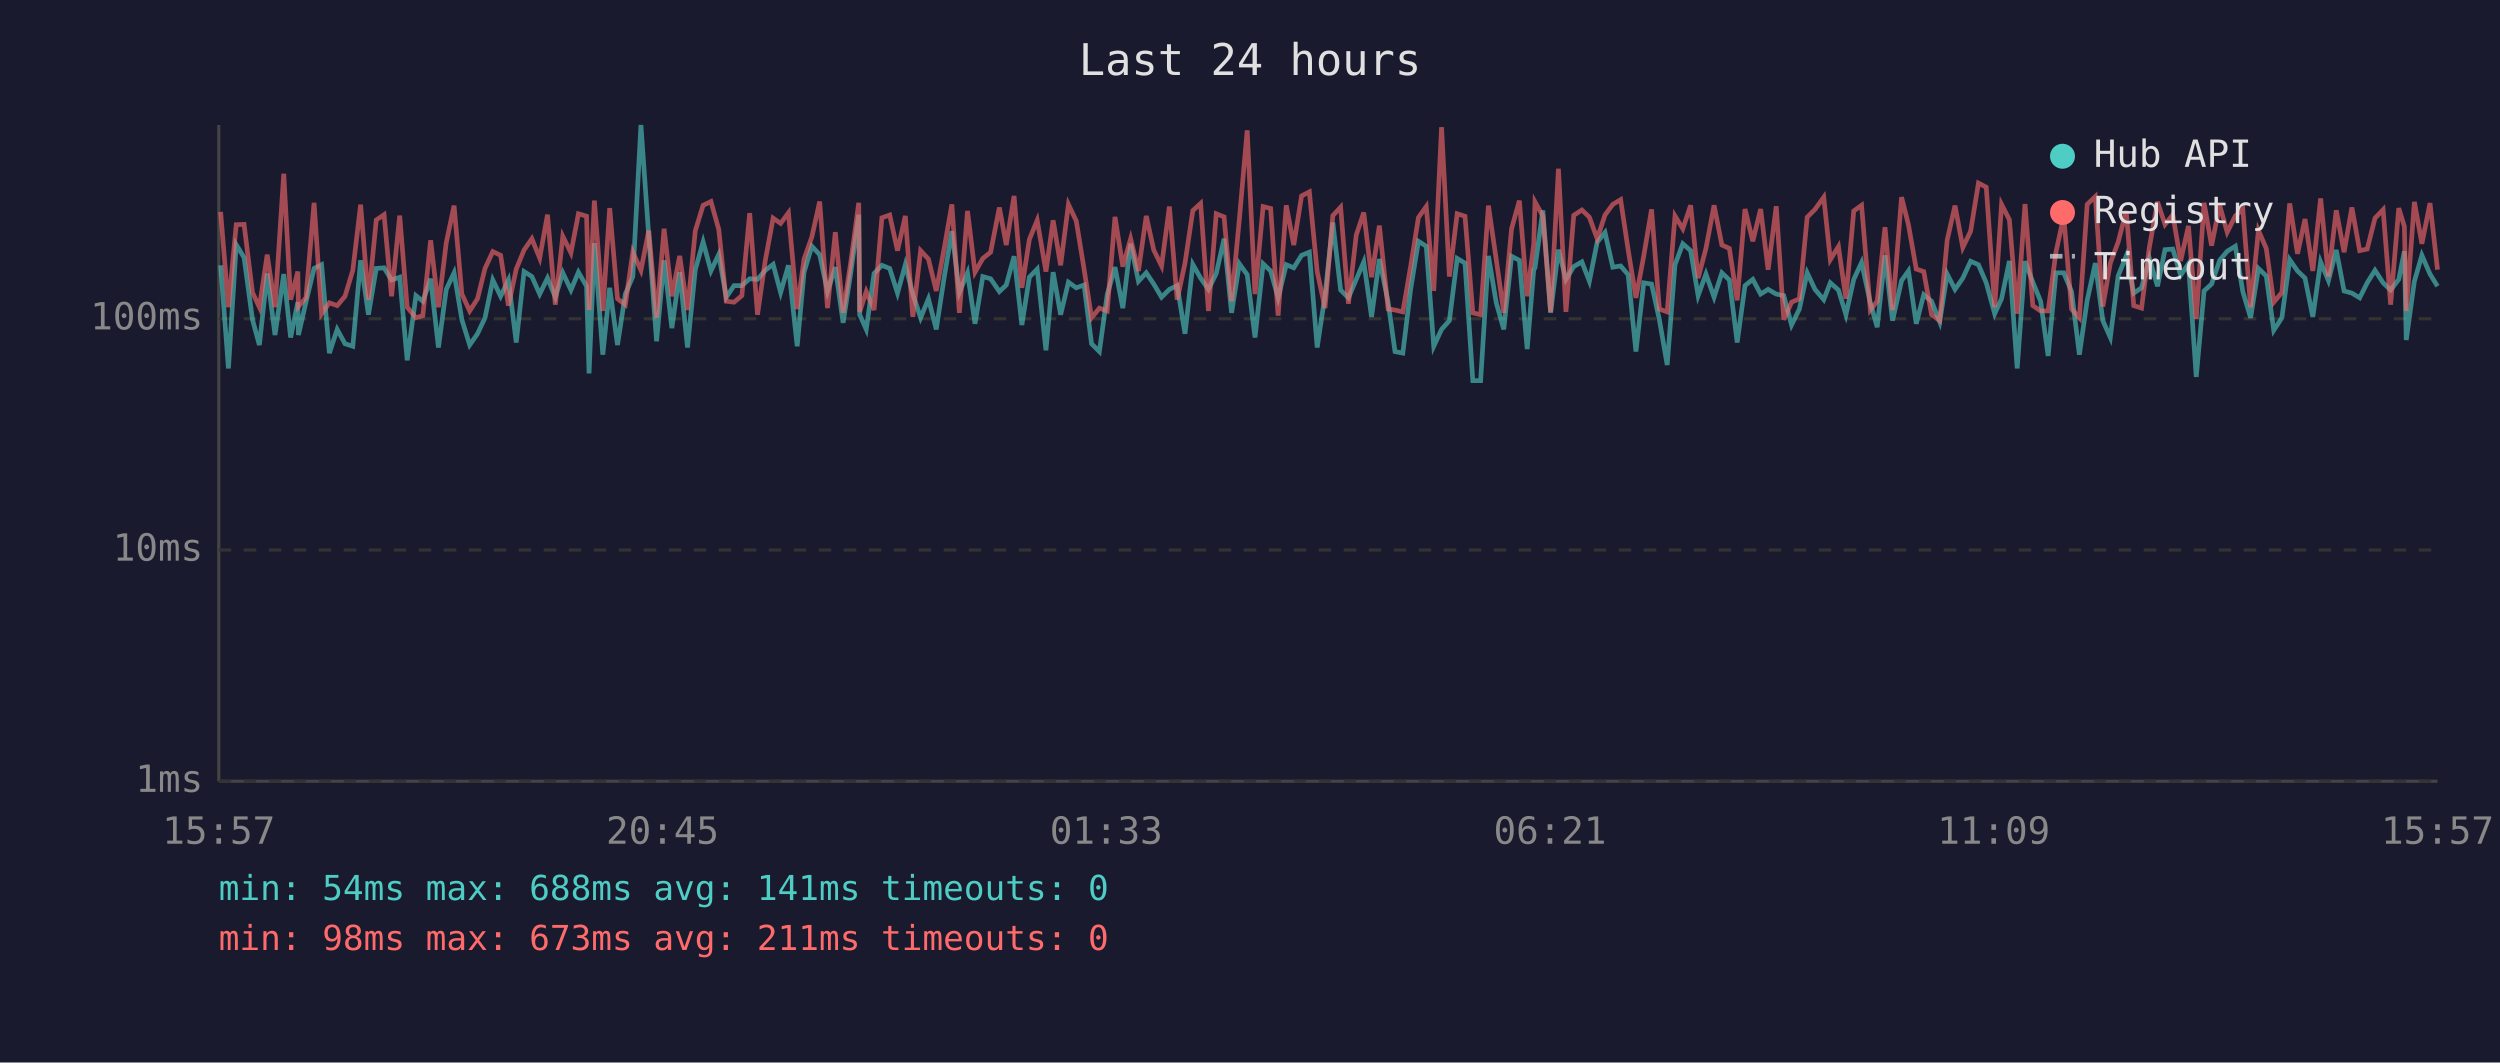
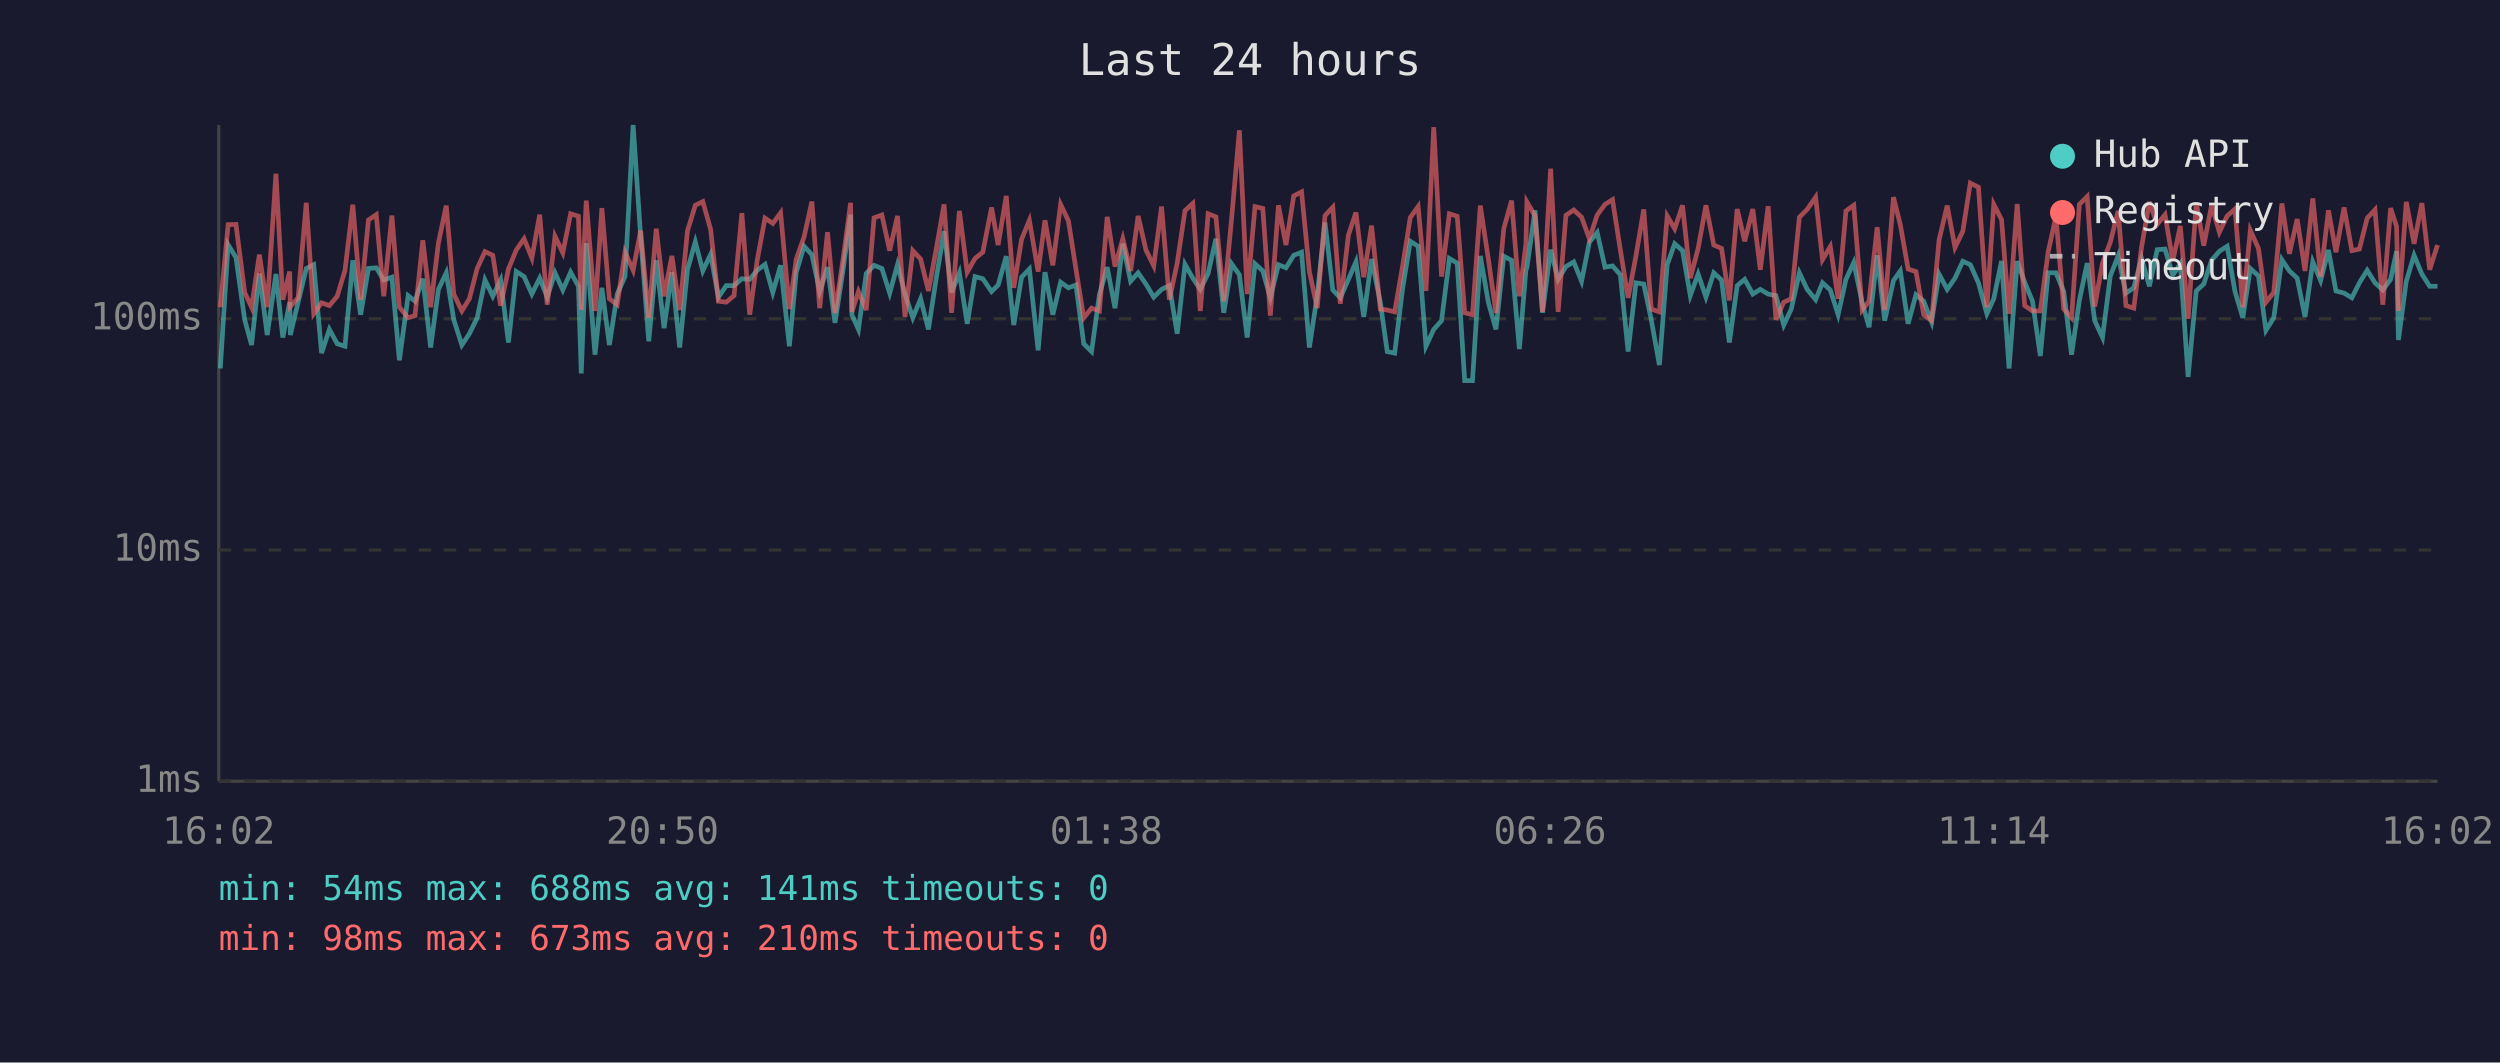
<svg xmlns="http://www.w3.org/2000/svg" viewBox="0 0 800 340" font-family="monospace" font-size="12">
  <rect width="800" height="340" fill="#1a1a2e" />
  <text x="400" y="24" fill="#e0e0e0" font-size="14" text-anchor="middle">Last 24 hours</text>
  <line x1="70" y1="40" x2="70" y2="250" stroke="#444" stroke-width="1" />
  <line x1="70" y1="250" x2="780" y2="250" stroke="#444" stroke-width="1" />
  <line x1="70" y1="250" x2="780" y2="250" stroke="#333" stroke-width="1" stroke-dasharray="4" />
  <text x="65" y="250" fill="#888" text-anchor="end" dominant-baseline="middle">1ms</text>
  <line x1="70" y1="176" x2="780" y2="176" stroke="#333" stroke-width="1" stroke-dasharray="4" />
  <text x="65" y="176" fill="#888" text-anchor="end" dominant-baseline="middle">10ms</text>
  <line x1="70" y1="102" x2="780" y2="102" stroke="#333" stroke-width="1" stroke-dasharray="4" />
  <text x="65" y="102" fill="#888" text-anchor="end" dominant-baseline="middle">100ms</text>
-   <text x="70" y="270" fill="#888" text-anchor="middle">15:57</text>
-   <text x="212" y="270" fill="#888" text-anchor="middle">20:45</text>
-   <text x="354" y="270" fill="#888" text-anchor="middle">01:33</text>
-   <text x="496" y="270" fill="#888" text-anchor="middle">06:21</text>
-   <text x="638" y="270" fill="#888" text-anchor="middle">11:09</text>
-   <text x="780" y="270" fill="#888" text-anchor="middle">15:57</text>
-   <polyline points="70.6,84.9 73.1,117.9 75.6,78.3 78.1,82.4 80.8,102.3 83.0,110.4 85.5,87.5 88.0,107.2 90.8,87.7 93.0,108.0 95.3,96.7 95.5,107.2 97.9,96.7 100.5,85.9 102.9,84.7 105.4,113.0 107.9,105.4 110.4,110.0 112.9,110.8 115.4,83.3 117.9,100.7 120.4,85.9 122.9,85.7 125.3,89.6 127.9,88.7 130.3,115.3 133.1,94.6 135.3,96.4 137.8,89.2 140.3,111.2 142.8,92.6 145.3,87.3 147.8,102.3 150.3,110.4 152.8,106.8 155.2,101.7 157.7,89.6 160.2,94.8 162.7,89.6 165.2,109.6 167.7,86.9 170.2,88.5 172.7,94.1 175.2,89.0 177.7,95.1 180.1,87.3 182.7,92.8 185.1,87.1 187.7,91.6 188.5,119.5 190.2,77.8 192.9,113.5 195.1,92.1 197.6,110.4 200.1,94.1 202.5,88.5 205.1,40.0 207.6,75.6 210.1,109.2 212.5,83.3 215.0,105.0 217.5,87.1 220.0,111.2 222.5,86.3 225.0,77.4 227.5,86.7 230.0,81.4 232.4,95.1 234.9,91.4 237.4,91.4 239.9,89.2 242.4,89.4 244.9,86.5 247.4,84.6 249.8,93.6 252.3,84.9 255.1,110.8 257.3,87.1 259.8,78.8 262.3,81.5 264.8,93.3 267.3,85.5 269.8,103.3 272.3,86.9 274.8,68.7 275.1,100.7 277.2,105.4 279.7,87.5 282.2,84.9 284.7,85.9 287.2,93.8 289.7,84.7 292.1,94.1 294.6,101.7 297.1,95.6 299.6,105.4 302.1,89.0 304.6,74.0 307.0,93.6 309.6,87.3 312.0,103.6 314.5,88.5 317.0,89.2 319.8,93.3 322.0,91.2 324.5,82.0 327.0,104.0 329.4,88.7 331.9,86.1 334.7,112.1 337.0,87.1 339.4,100.7 341.9,90.3 344.4,92.1 346.9,91.2 349.3,110.0 351.8,112.5 354.3,94.3 356.8,85.5 359.3,98.6 361.8,78.0 364.3,90.0 366.8,87.3 369.2,90.9 371.7,95.1 374.2,92.6 376.7,91.4 379.2,106.8 381.7,84.6 384.2,89.0 386.7,92.6 389.2,87.5 391.7,76.4 394.1,100.1 396.6,84.4 399.1,87.9 401.6,108.0 404.2,84.4 406.6,86.7 409.0,95.3 411.6,84.7 414.0,85.7 416.5,81.7 419.0,80.7 421.5,111.2 424.0,94.6 426.5,71.2 429.0,92.8 431.5,95.3 434.0,89.4 436.4,83.8 438.9,101.4 441.4,82.9 444.2,96.7 446.4,112.5 448.9,113.0 451.4,92.6 453.9,77.2 456.4,78.8 458.8,110.8 461.3,105.4 463.8,102.6 466.3,82.7 468.8,84.2 471.3,121.8 473.8,121.8 476.3,81.9 478.8,96.9 481.2,105.4 483.7,82.0 486.2,83.3 488.7,111.7 490.8,86.3 491.2,85.7 493.7,67.3 496.2,100.1 498.7,79.9 501.1,89.4 503.6,85.3 506.2,83.8 508.6,90.0 511.1,77.5 513.6,74.4 516.1,85.5 518.6,85.1 521.0,87.9 523.5,112.5 526.0,90.5 528.5,90.9 531.0,102.3 533.5,116.8 536.0,84.7 538.5,78.0 541.0,80.2 543.4,94.6 545.9,87.7 548.5,95.1 551.0,87.3 553.4,89.6 555.9,109.6 558.4,91.4 560.9,89.4 563.4,94.1 565.8,92.6 568.4,94.1 570.8,94.6 573.3,104.0 575.8,98.9 578.3,87.3 580.8,92.6 583.6,95.9 585.7,90.5 588.3,92.8 590.7,100.7 593.2,89.4 595.7,84.0 598.5,96.9 600.7,104.7 603.2,81.7 605.6,102.6 608.5,89.8 610.7,86.7 613.2,103.6 615.6,94.3 618.1,96.4 620.7,103.0 623.1,87.7 625.6,92.6 628.1,89.0 630.6,83.6 633.1,84.7 635.6,90.5 638.3,100.4 640.5,95.6 643.0,83.5 645.5,117.9 648.0,83.6 650.5,90.3 653.0,96.4 655.4,113.9 657.9,87.3 660.4,87.3 662.9,93.3 665.4,113.5 667.9,96.1 670.5,84.2 672.9,102.6 675.3,108.0 677.8,88.3 680.4,81.9 682.8,93.8 685.3,92.1 687.8,82.7 690.4,91.6 692.8,79.9 695.3,79.7 697.8,88.1 700.3,84.4 702.8,120.6 705.3,93.1 707.7,90.9 710.3,83.3 712.7,80.4 715.3,78.8 717.7,93.3 720.2,101.7 722.7,85.9 725.2,88.3 727.6,105.7 730.2,101.7 732.7,83.1 735.2,86.7 737.6,89.0 740.1,101.4 742.6,83.8 745.1,89.8 747.6,80.0 750.1,93.1 752.6,93.8 755.1,95.3 757.5,90.5 760.0,86.5 762.6,90.5 765.0,92.8 767.6,89.4 769.4,80.4 770.0,108.8 772.6,90.0 775.0,81.7 777.6,87.7 780.0,91.6" fill="none" stroke="#4ecdc4" stroke-width="1.5" opacity="0.6" />
-   <polyline points="70.6,67.8 73.1,98.3 75.6,71.9 78.1,71.8 80.8,93.6 83.0,98.3 85.5,81.5 88.0,98.3 90.8,55.6 93.0,95.9 95.3,86.9 95.5,98.1 97.9,95.3 100.5,64.9 102.9,100.4 105.4,96.9 107.9,97.8 110.4,94.8 112.9,86.5 115.4,65.5 117.9,95.9 120.4,70.4 122.9,68.7 125.3,94.8 127.9,69.0 130.3,98.3 133.1,101.7 135.3,101.0 137.8,76.9 140.3,98.3 142.8,77.7 145.3,65.8 147.8,94.1 150.3,99.5 152.8,95.6 155.2,85.9 157.7,80.5 160.2,81.7 162.7,97.8 165.2,86.1 167.7,80.0 170.2,76.4 172.7,82.6 175.2,68.7 177.7,97.5 180.1,75.6 182.7,80.9 185.1,68.4 187.7,69.2 188.5,99.2 190.2,64.2 192.9,99.5 195.1,66.6 197.6,95.6 200.1,97.5 202.5,80.7 205.1,86.5 207.6,73.8 210.1,101.7 212.5,73.2 215.0,94.8 217.5,81.9 220.0,99.2 222.5,73.8 225.0,65.7 227.5,64.5 230.0,73.4 232.4,96.4 234.9,96.7 237.4,94.6 239.9,68.2 242.4,100.7 244.9,83.3 247.4,69.8 249.8,71.5 252.3,68.1 255.1,98.9 257.3,82.9 259.8,75.8 262.3,64.5 264.8,98.6 267.3,74.3 269.8,100.1 272.3,83.5 274.8,64.9 275.1,99.8 277.2,93.3 279.7,99.2 282.2,69.7 284.7,68.8 287.2,80.2 289.7,69.1 292.1,101.4 294.6,80.2 297.1,82.9 299.6,93.1 302.1,79.7 304.6,65.4 307.0,100.1 309.6,67.5 312.0,87.1 314.5,82.7 317.0,80.7 319.8,66.4 322.0,78.4 324.5,62.7 327.0,92.1 329.4,76.6 331.9,70.5 334.7,86.9 337.0,70.5 339.4,84.9 341.9,65.4 344.4,70.7 346.9,86.1 349.3,101.7 351.8,98.6 354.3,99.5 356.8,69.4 359.3,85.3 361.8,76.4 364.3,86.7 366.8,69.1 369.2,80.0 371.7,85.1 374.2,66.1 376.7,95.9 379.2,84.2 381.7,67.4 384.2,65.1 386.7,99.5 389.2,68.4 391.7,69.4 394.1,96.4 396.6,70.1 399.1,41.7 401.6,94.1 404.2,66.1 406.6,66.7 409.0,101.0 411.6,65.7 414.0,78.4 416.5,62.7 419.0,61.4 421.5,86.9 424.0,98.6 426.5,69.0 429.0,66.3 431.5,97.2 434.0,75.2 436.4,68.0 438.9,88.7 441.4,72.2 444.2,98.9 446.4,99.2 448.9,99.8 451.4,85.3 453.9,69.6 456.4,66.1 458.8,93.1 461.3,40.7 463.8,88.5 466.3,68.4 468.8,69.2 471.3,100.1 473.8,100.7 476.3,65.8 478.8,83.1 481.2,100.1 483.7,73.2 486.2,64.2 488.7,94.8 490.8,78.1 491.2,64.6 493.7,69.1 496.2,99.8 498.7,54.0 501.1,99.8 503.6,68.9 506.2,67.2 508.6,69.5 511.1,76.4 513.6,68.8 516.1,65.4 518.6,63.9 521.0,79.9 523.5,95.3 526.0,81.9 528.5,67.0 531.0,98.9 533.5,99.8 536.0,69.1 538.5,73.2 541.0,65.7 543.4,89.0 545.9,79.5 548.5,65.7 551.0,78.4 553.4,79.5 555.9,96.1 558.4,66.9 560.9,77.2 563.4,66.9 565.8,86.3 568.4,66.0 570.8,102.3 573.3,96.7 575.8,95.6 578.3,69.5 580.8,67.0 583.6,63.1 585.7,83.1 588.3,78.9 590.7,95.6 593.2,67.5 595.7,65.7 598.5,99.2 600.7,96.4 603.2,72.7 605.6,99.2 608.5,63.1 610.7,71.9 613.2,86.1 615.6,86.9 618.1,100.7 620.7,102.6 623.1,76.8 625.6,65.8 628.1,79.2 630.6,74.0 633.1,58.6 635.6,59.9 638.3,98.3 640.5,65.4 643.0,70.3 645.5,100.4 648.0,65.3 650.5,97.8 653.0,99.5 655.4,99.5 657.9,80.7 660.4,69.2 662.9,98.9 665.4,101.7 667.9,65.4 670.5,62.9 672.9,98.1 675.3,84.2 677.8,77.5 680.4,67.5 682.8,97.8 685.3,98.6 687.8,79.1 690.4,64.6 692.8,71.8 695.3,68.7 697.8,83.5 700.3,72.3 702.8,102.0 705.3,64.9 707.7,78.6 710.3,65.7 712.7,74.3 715.3,69.1 717.7,66.9 720.2,98.3 722.7,73.7 725.2,79.5 727.6,96.7 730.2,93.6 732.7,65.1 735.2,81.2 737.6,70.1 740.1,86.7 742.6,63.5 745.1,88.5 747.6,67.3 750.1,80.7 752.6,66.4 755.1,80.2 757.5,79.7 760.0,69.8 762.6,67.1 765.0,97.5 767.6,66.6 769.4,72.5 770.0,99.5 772.6,64.6 775.0,78.0 777.6,65.0 780.0,86.3" fill="none" stroke="#ff6b6b" stroke-width="1.5" opacity="0.6" />
+   <text x="70" y="270" fill="#888" text-anchor="middle">16:02</text>
+   <text x="212" y="270" fill="#888" text-anchor="middle">20:50</text>
+   <text x="354" y="270" fill="#888" text-anchor="middle">01:38</text>
+   <text x="496" y="270" fill="#888" text-anchor="middle">06:26</text>
+   <text x="638" y="270" fill="#888" text-anchor="middle">11:14</text>
+   <text x="780" y="270" fill="#888" text-anchor="middle">16:02</text>
+   <polyline points="70.5,117.9 73.0,78.3 75.5,82.4 78.3,102.3 80.5,110.4 83.0,87.5 85.5,107.2 88.3,87.7 90.5,108.0 92.7,96.7 92.9,107.2 95.4,96.7 98.0,85.9 100.4,84.7 102.9,113.0 105.4,105.4 107.9,110.0 110.4,110.8 112.9,83.3 115.4,100.7 117.9,85.9 120.4,85.7 122.8,89.6 125.4,88.7 127.8,115.3 130.6,94.6 132.8,96.4 135.3,89.2 137.8,111.2 140.3,92.6 142.8,87.3 145.2,102.3 147.8,110.4 150.2,106.8 152.7,101.7 155.2,89.6 157.7,94.8 160.2,89.6 162.7,109.6 165.2,86.9 167.7,88.5 170.2,94.1 172.7,89.0 175.1,95.1 177.6,87.3 180.1,92.8 182.6,87.1 185.1,91.6 186.0,119.5 187.6,77.8 190.4,113.5 192.6,92.1 195.0,110.4 197.5,94.1 200.0,88.5 202.6,40.0 205.0,75.6 207.6,109.2 210.0,83.3 212.5,105.0 215.0,87.1 217.5,111.2 220.0,86.3 222.5,77.4 224.9,86.7 227.4,81.4 229.9,95.1 232.4,91.4 234.9,91.4 237.4,89.2 239.9,89.4 242.3,86.5 244.8,84.6 247.3,93.6 249.8,84.9 252.6,110.8 254.8,87.1 257.3,78.8 259.8,81.5 262.3,93.3 264.8,85.5 267.2,103.3 269.7,86.9 272.2,68.7 272.6,100.7 274.7,105.4 277.2,87.5 279.7,84.9 282.2,85.9 284.7,93.8 287.2,84.7 289.6,94.1 292.1,101.7 294.6,95.6 297.1,105.4 299.6,89.0 302.1,74.0 304.5,93.6 307.0,87.3 309.5,103.6 312.0,88.5 314.5,89.2 317.3,93.3 319.4,91.2 322.0,82.0 324.4,104.0 326.9,88.7 329.4,86.1 332.2,112.1 334.4,87.1 336.9,100.7 339.4,90.3 341.9,92.1 344.3,91.2 346.8,110.0 349.3,112.5 351.8,94.3 354.3,85.5 356.8,98.6 359.3,78.0 361.8,90.0 364.2,87.3 366.7,90.9 369.2,95.1 371.7,92.6 374.2,91.4 376.7,106.8 379.2,84.6 381.7,89.0 384.1,92.6 386.6,87.5 389.1,76.4 391.6,100.1 394.1,84.4 396.6,87.9 399.1,108.0 401.6,84.4 404.1,86.7 406.5,95.3 409.1,84.7 411.5,85.7 414.0,81.7 416.5,80.7 419.0,111.2 421.5,94.6 424.0,71.2 426.5,92.8 428.9,95.3 431.5,89.4 433.9,83.8 436.4,101.4 438.9,82.9 441.7,96.7 443.9,112.5 446.3,113.0 448.8,92.6 451.3,77.2 453.8,78.8 456.3,110.8 458.8,105.4 461.3,102.6 463.8,82.7 466.3,84.2 468.7,121.8 471.2,121.8 473.7,81.9 476.3,96.9 478.7,105.4 481.2,82.0 483.7,83.3 486.2,111.7 488.3,86.3 488.6,85.7 491.2,67.3 493.6,100.1 496.2,79.9 498.6,89.4 501.1,85.3 503.6,83.8 506.1,90.0 508.6,77.5 511.1,74.4 513.6,85.5 516.0,85.1 518.5,87.9 521.0,112.5 523.5,90.5 526.0,90.9 528.4,102.3 531.0,116.8 533.5,84.7 535.9,78.0 538.4,80.2 540.9,94.6 543.4,87.7 545.9,95.1 548.4,87.3 550.9,89.6 553.4,109.6 555.9,91.4 558.3,89.4 560.9,94.1 563.3,92.6 565.8,94.1 568.3,94.6 570.8,104.0 573.2,98.9 575.8,87.3 578.3,92.6 581.0,95.9 583.2,90.5 585.7,92.8 588.2,100.7 590.7,89.4 593.2,84.0 595.9,96.9 598.1,104.7 600.7,81.7 603.1,102.6 605.9,89.8 608.1,86.7 610.6,103.6 613.1,94.3 615.6,96.4 618.1,103.0 620.5,87.7 623.1,92.6 625.6,89.0 628.1,83.6 630.5,84.7 633.1,90.5 635.8,100.4 638.0,95.6 640.5,83.5 642.9,117.9 645.5,83.6 647.9,90.3 650.4,96.4 652.9,113.9 655.4,87.3 657.9,87.3 660.4,93.3 662.9,113.5 665.4,96.1 667.9,84.2 670.3,102.6 672.8,108.0 675.3,88.3 677.8,81.9 680.3,93.8 682.8,92.1 685.3,82.7 687.8,91.6 690.3,79.9 692.8,79.7 695.3,88.1 697.7,84.4 700.2,120.6 702.8,93.1 705.2,90.9 707.7,83.3 710.2,80.4 712.7,78.8 715.2,93.3 717.7,101.7 720.1,85.9 722.7,88.3 725.1,105.7 727.6,101.7 730.2,83.1 732.6,86.7 735.1,89.0 737.6,101.4 740.1,83.8 742.6,89.8 745.1,80.0 747.5,93.1 750.1,93.8 752.6,95.3 755.0,90.5 757.5,86.5 760.0,90.5 762.5,92.8 765.0,89.4 766.9,80.4 767.5,108.8 770.0,90.0 772.5,81.7 775.0,87.7 777.5,91.6 780.0,91.6" fill="none" stroke="#4ecdc4" stroke-width="1.5" opacity="0.6" />
+   <polyline points="70.5,98.3 73.0,71.9 75.5,71.8 78.3,93.6 80.5,98.3 83.0,81.5 85.5,98.3 88.3,55.6 90.5,95.9 92.7,86.9 92.9,98.1 95.4,95.3 98.0,64.9 100.4,100.4 102.9,96.9 105.4,97.8 107.9,94.8 110.4,86.5 112.9,65.5 115.4,95.9 117.9,70.4 120.4,68.7 122.8,94.8 125.4,69.0 127.8,98.3 130.6,101.7 132.8,101.0 135.3,76.9 137.8,98.3 140.3,77.7 142.8,65.8 145.2,94.1 147.8,99.5 150.2,95.6 152.7,85.9 155.2,80.5 157.7,81.7 160.2,97.8 162.7,86.1 165.2,80.0 167.7,76.4 170.2,82.6 172.7,68.7 175.1,97.5 177.6,75.6 180.1,80.9 182.6,68.4 185.1,69.2 186.0,99.2 187.6,64.2 190.4,99.5 192.6,66.6 195.0,95.6 197.5,97.5 200.0,80.7 202.6,86.5 205.0,73.8 207.6,101.7 210.0,73.2 212.5,94.8 215.0,81.9 217.5,99.2 220.0,73.8 222.5,65.7 224.9,64.5 227.4,73.4 229.9,96.4 232.4,96.7 234.9,94.6 237.4,68.2 239.9,100.7 242.3,83.3 244.8,69.8 247.3,71.5 249.8,68.1 252.6,98.9 254.8,82.9 257.3,75.8 259.8,64.5 262.3,98.6 264.8,74.3 267.2,100.1 269.7,83.5 272.2,64.9 272.6,99.8 274.7,93.3 277.2,99.2 279.7,69.7 282.2,68.8 284.7,80.2 287.2,69.1 289.6,101.4 292.1,80.2 294.6,82.9 297.1,93.1 299.6,79.7 302.1,65.4 304.5,100.1 307.0,67.5 309.5,87.1 312.0,82.7 314.5,80.7 317.3,66.4 319.4,78.4 322.0,62.7 324.4,92.1 326.9,76.6 329.4,70.5 332.2,86.9 334.4,70.5 336.9,84.9 339.4,65.4 341.9,70.7 344.3,86.1 346.8,101.7 349.3,98.6 351.8,99.5 354.3,69.4 356.8,85.3 359.3,76.4 361.8,86.7 364.2,69.1 366.7,80.0 369.2,85.1 371.7,66.1 374.2,95.9 376.7,84.2 379.2,67.4 381.7,65.1 384.1,99.5 386.6,68.4 389.1,69.4 391.6,96.4 394.1,70.1 396.6,41.7 399.1,94.1 401.6,66.1 404.1,66.7 406.5,101.0 409.1,65.7 411.5,78.4 414.0,62.7 416.5,61.4 419.0,86.9 421.5,98.6 424.0,69.0 426.5,66.3 428.9,97.2 431.5,75.2 433.9,68.0 436.4,88.7 438.9,72.2 441.7,98.9 443.9,99.2 446.3,99.8 448.8,85.3 451.3,69.6 453.8,66.1 456.3,93.1 458.8,40.7 461.3,88.5 463.8,68.4 466.3,69.2 468.7,100.1 471.2,100.7 473.7,65.8 476.3,83.1 478.7,100.1 481.2,73.2 483.7,64.2 486.2,94.8 488.3,78.1 488.6,64.6 491.2,69.1 493.6,99.8 496.2,54.0 498.6,99.8 501.1,68.9 503.6,67.2 506.1,69.5 508.6,76.4 511.1,68.8 513.6,65.4 516.0,63.9 518.5,79.9 521.0,95.3 523.5,81.9 526.0,67.0 528.4,98.9 531.0,99.8 533.5,69.1 535.9,73.2 538.4,65.7 540.9,89.0 543.4,79.5 545.9,65.7 548.4,78.4 550.9,79.5 553.4,96.1 555.9,66.9 558.3,77.2 560.9,66.9 563.3,86.3 565.8,66.0 568.3,102.3 570.8,96.7 573.2,95.6 575.8,69.5 578.3,67.0 581.0,63.1 583.2,83.1 585.7,78.9 588.2,95.6 590.7,67.5 593.2,65.7 595.9,99.2 598.1,96.4 600.7,72.7 603.1,99.2 605.9,63.1 608.1,71.9 610.6,86.1 613.1,86.9 615.6,100.7 618.1,102.6 620.5,76.8 623.1,65.8 625.6,79.2 628.1,74.0 630.5,58.6 633.1,59.9 635.8,98.3 638.0,65.4 640.5,70.3 642.9,100.4 645.5,65.3 647.9,97.8 650.4,99.5 652.9,99.5 655.4,80.7 657.9,69.2 660.4,98.9 662.9,101.7 665.4,65.4 667.9,62.9 670.3,98.1 672.8,84.2 675.3,77.5 677.8,67.5 680.3,97.8 682.8,98.6 685.3,79.1 687.8,64.6 690.3,71.8 692.8,68.7 695.3,83.5 697.7,72.3 700.2,102.0 702.8,64.9 705.2,78.6 707.7,65.7 710.2,74.3 712.7,69.1 715.2,66.9 717.7,98.3 720.1,73.7 722.7,79.5 725.1,96.7 727.6,93.6 730.2,65.1 732.6,81.2 735.1,70.1 737.6,86.7 740.1,63.5 742.6,88.5 745.1,67.3 747.5,80.7 750.1,66.4 752.6,80.2 755.0,79.7 757.5,69.8 760.0,67.1 762.5,97.5 765.0,66.6 766.9,72.5 767.5,99.5 770.0,64.6 772.5,78.0 775.0,65.0 777.5,86.3 780.0,78.4" fill="none" stroke="#ff6b6b" stroke-width="1.5" opacity="0.6" />
  <circle cx="660" cy="50" r="4" fill="#4ecdc4" />
  <text x="670" y="50" fill="#e0e0e0" dominant-baseline="middle">Hub API</text>
  <circle cx="660" cy="68" r="4" fill="#ff6b6b" />
  <text x="670" y="68" fill="#e0e0e0" dominant-baseline="middle">Registry</text>
  <line x1="656" y1="82" x2="664" y2="82" stroke="#e0e0e0" stroke-width="1.5" stroke-dasharray="4,3" opacity="0.7" />
  <text x="670" y="86" fill="#e0e0e0" dominant-baseline="middle">Timeout</text>
  <text x="70" y="288" fill="#4ecdc4" font-size="11">min: 54ms  max: 688ms  avg: 141ms  timeouts: 0</text>
-   <text x="70" y="304" fill="#ff6b6b" font-size="11">min: 98ms  max: 673ms  avg: 211ms  timeouts: 0</text>
+   <text x="70" y="304" fill="#ff6b6b" font-size="11">min: 98ms  max: 673ms  avg: 210ms  timeouts: 0</text>
</svg>
